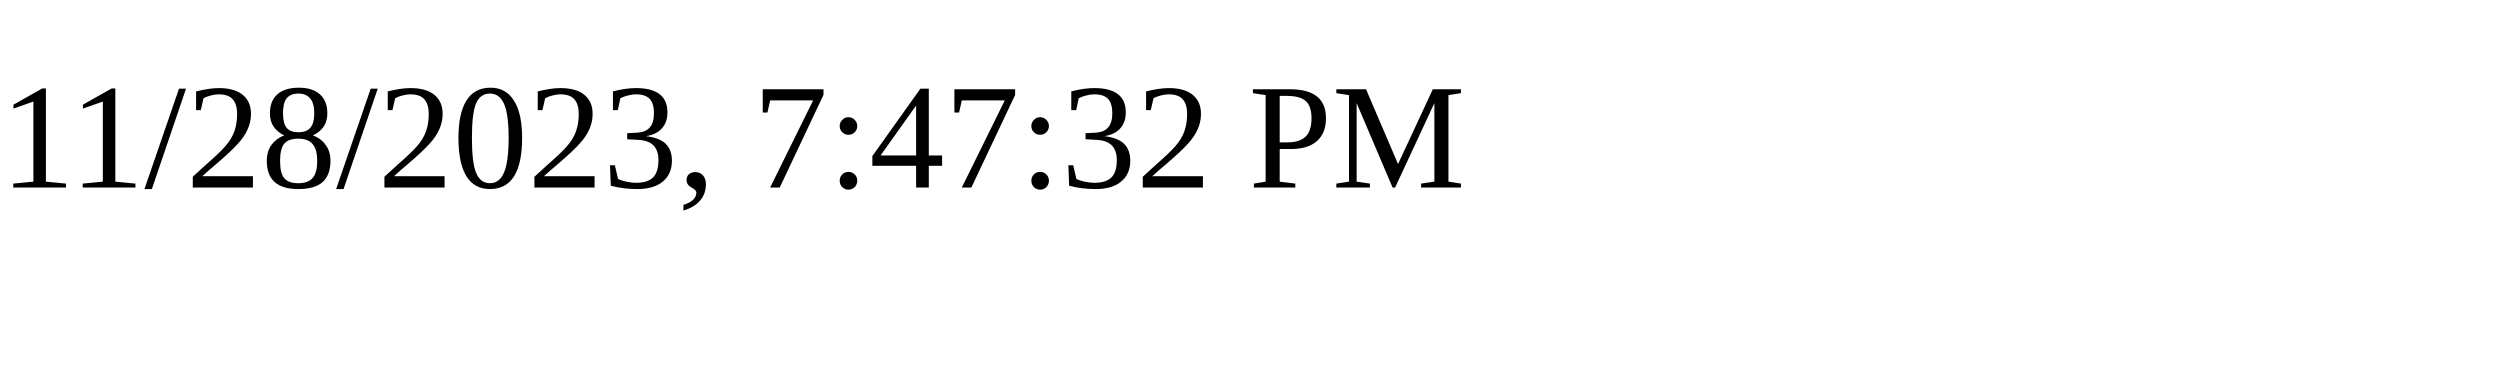
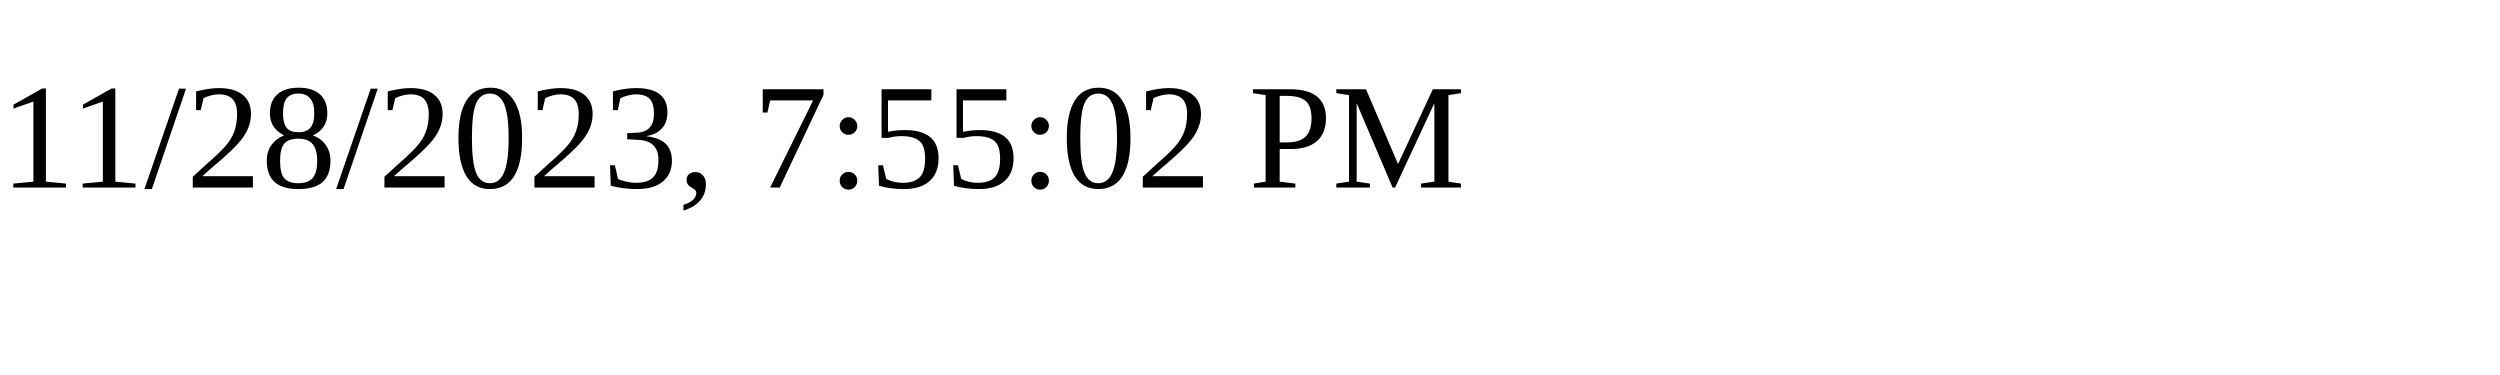
<svg xmlns="http://www.w3.org/2000/svg" height="30" width="200">
-   <text x="0" y="15">11/28/2023, 7:47:32 PM</text>
+   <text x="0" y="15">11/28/2023, 7:55:02 PM</text>
</svg>
